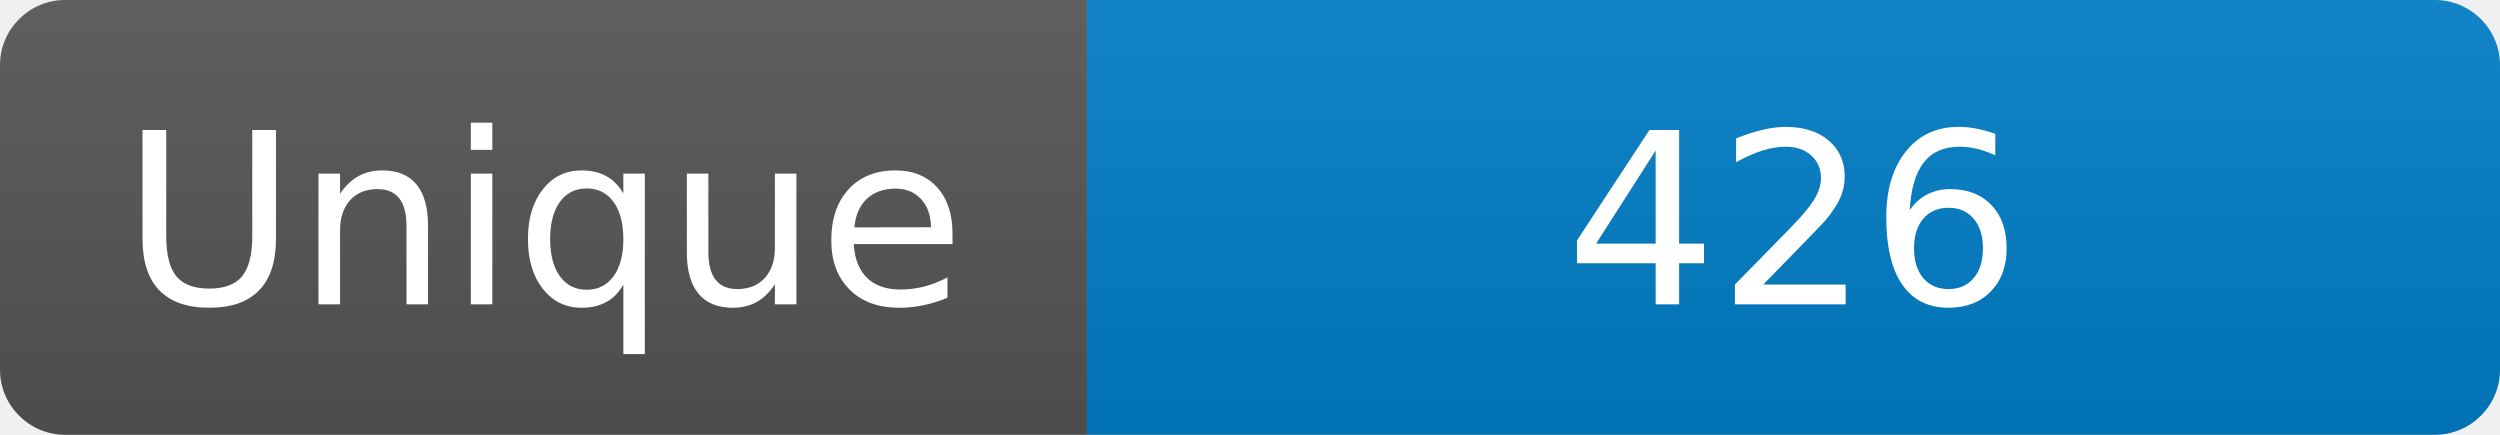
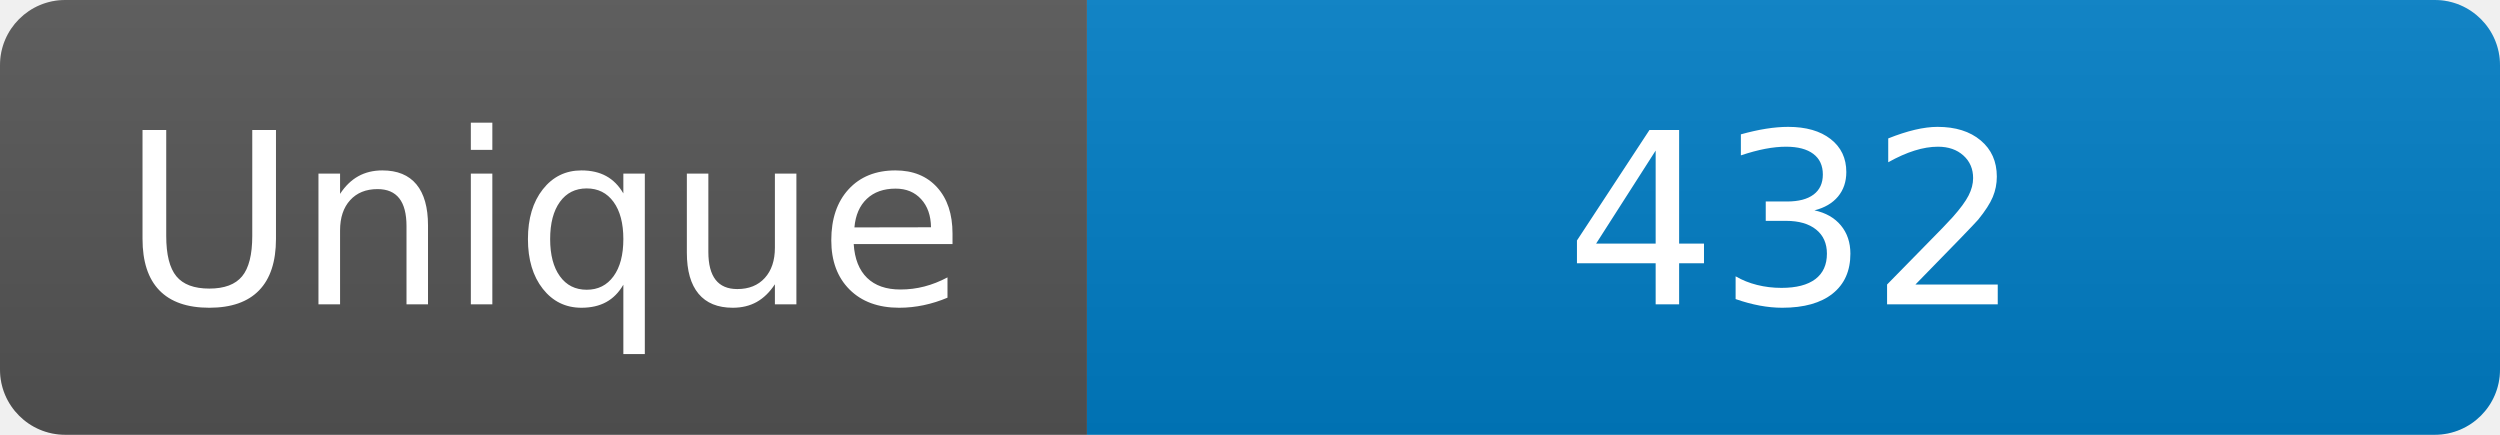
<svg xmlns="http://www.w3.org/2000/svg" width="115" height="20" role="img" aria-label="Maintained?: yes">
  <linearGradient id="s" x2="0" y2="100%">
    <stop offset="0" stop-color="#bbb" stop-opacity=".1" />
    <stop offset="1" stop-opacity=".1" />
  </linearGradient>
  <clipPath id="r">
    <rect width="115" height="20" rx="3" fill="#fff" />
  </clipPath>
  <g clip-path="url(#r)">
    <rect width="50" height="20" fill="#555" />
    <rect x="50" width="160" height="20" fill="#007ec6" />
    <rect width="115" height="20" fill="url(#s)" />
  </g>
  <g fill="#fff" text-anchor="middle" font-family="Verdana,Geneva,DejaVu Sans,sans-serif" font-size="110">
    <text x="250" y="140" transform="scale(.1)" fill="#fff">Unique</text>
-     <text x="825" y="140" transform="scale(.1)" fill="#fff">426</text>
+     <text x="825" y="140" transform="scale(.1)" fill="#fff">432</text>
  </g>
</svg>
